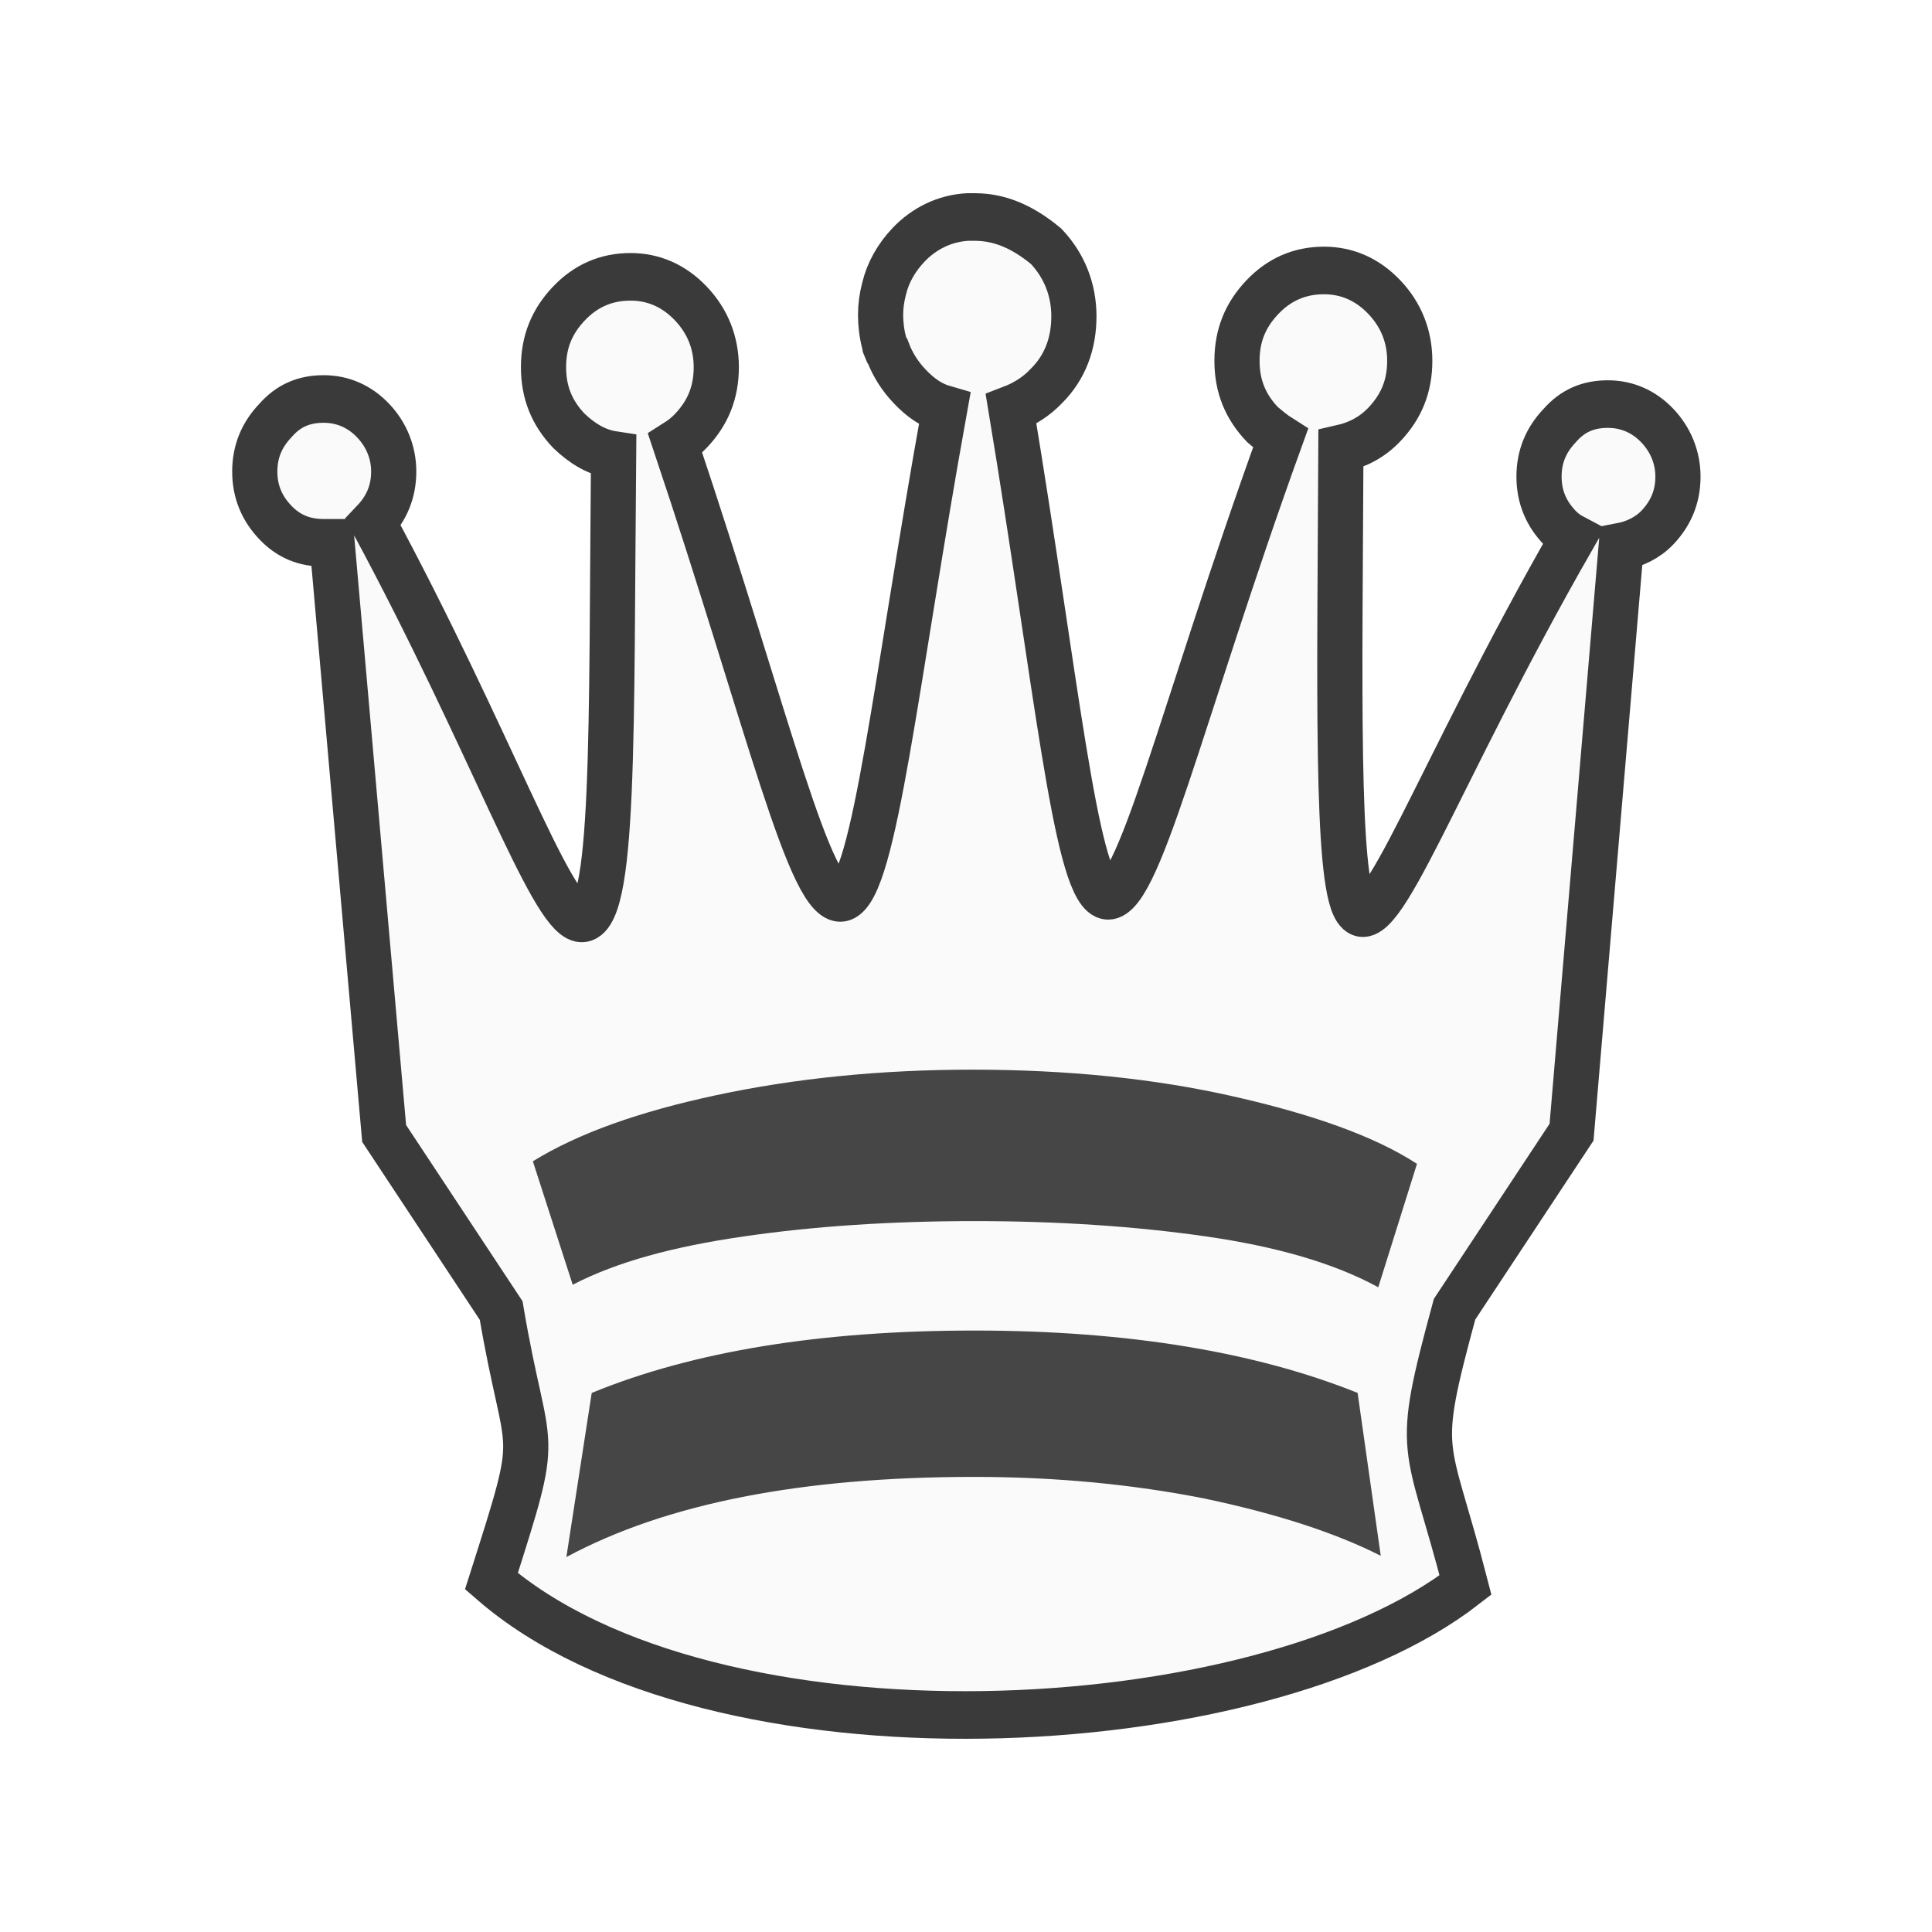
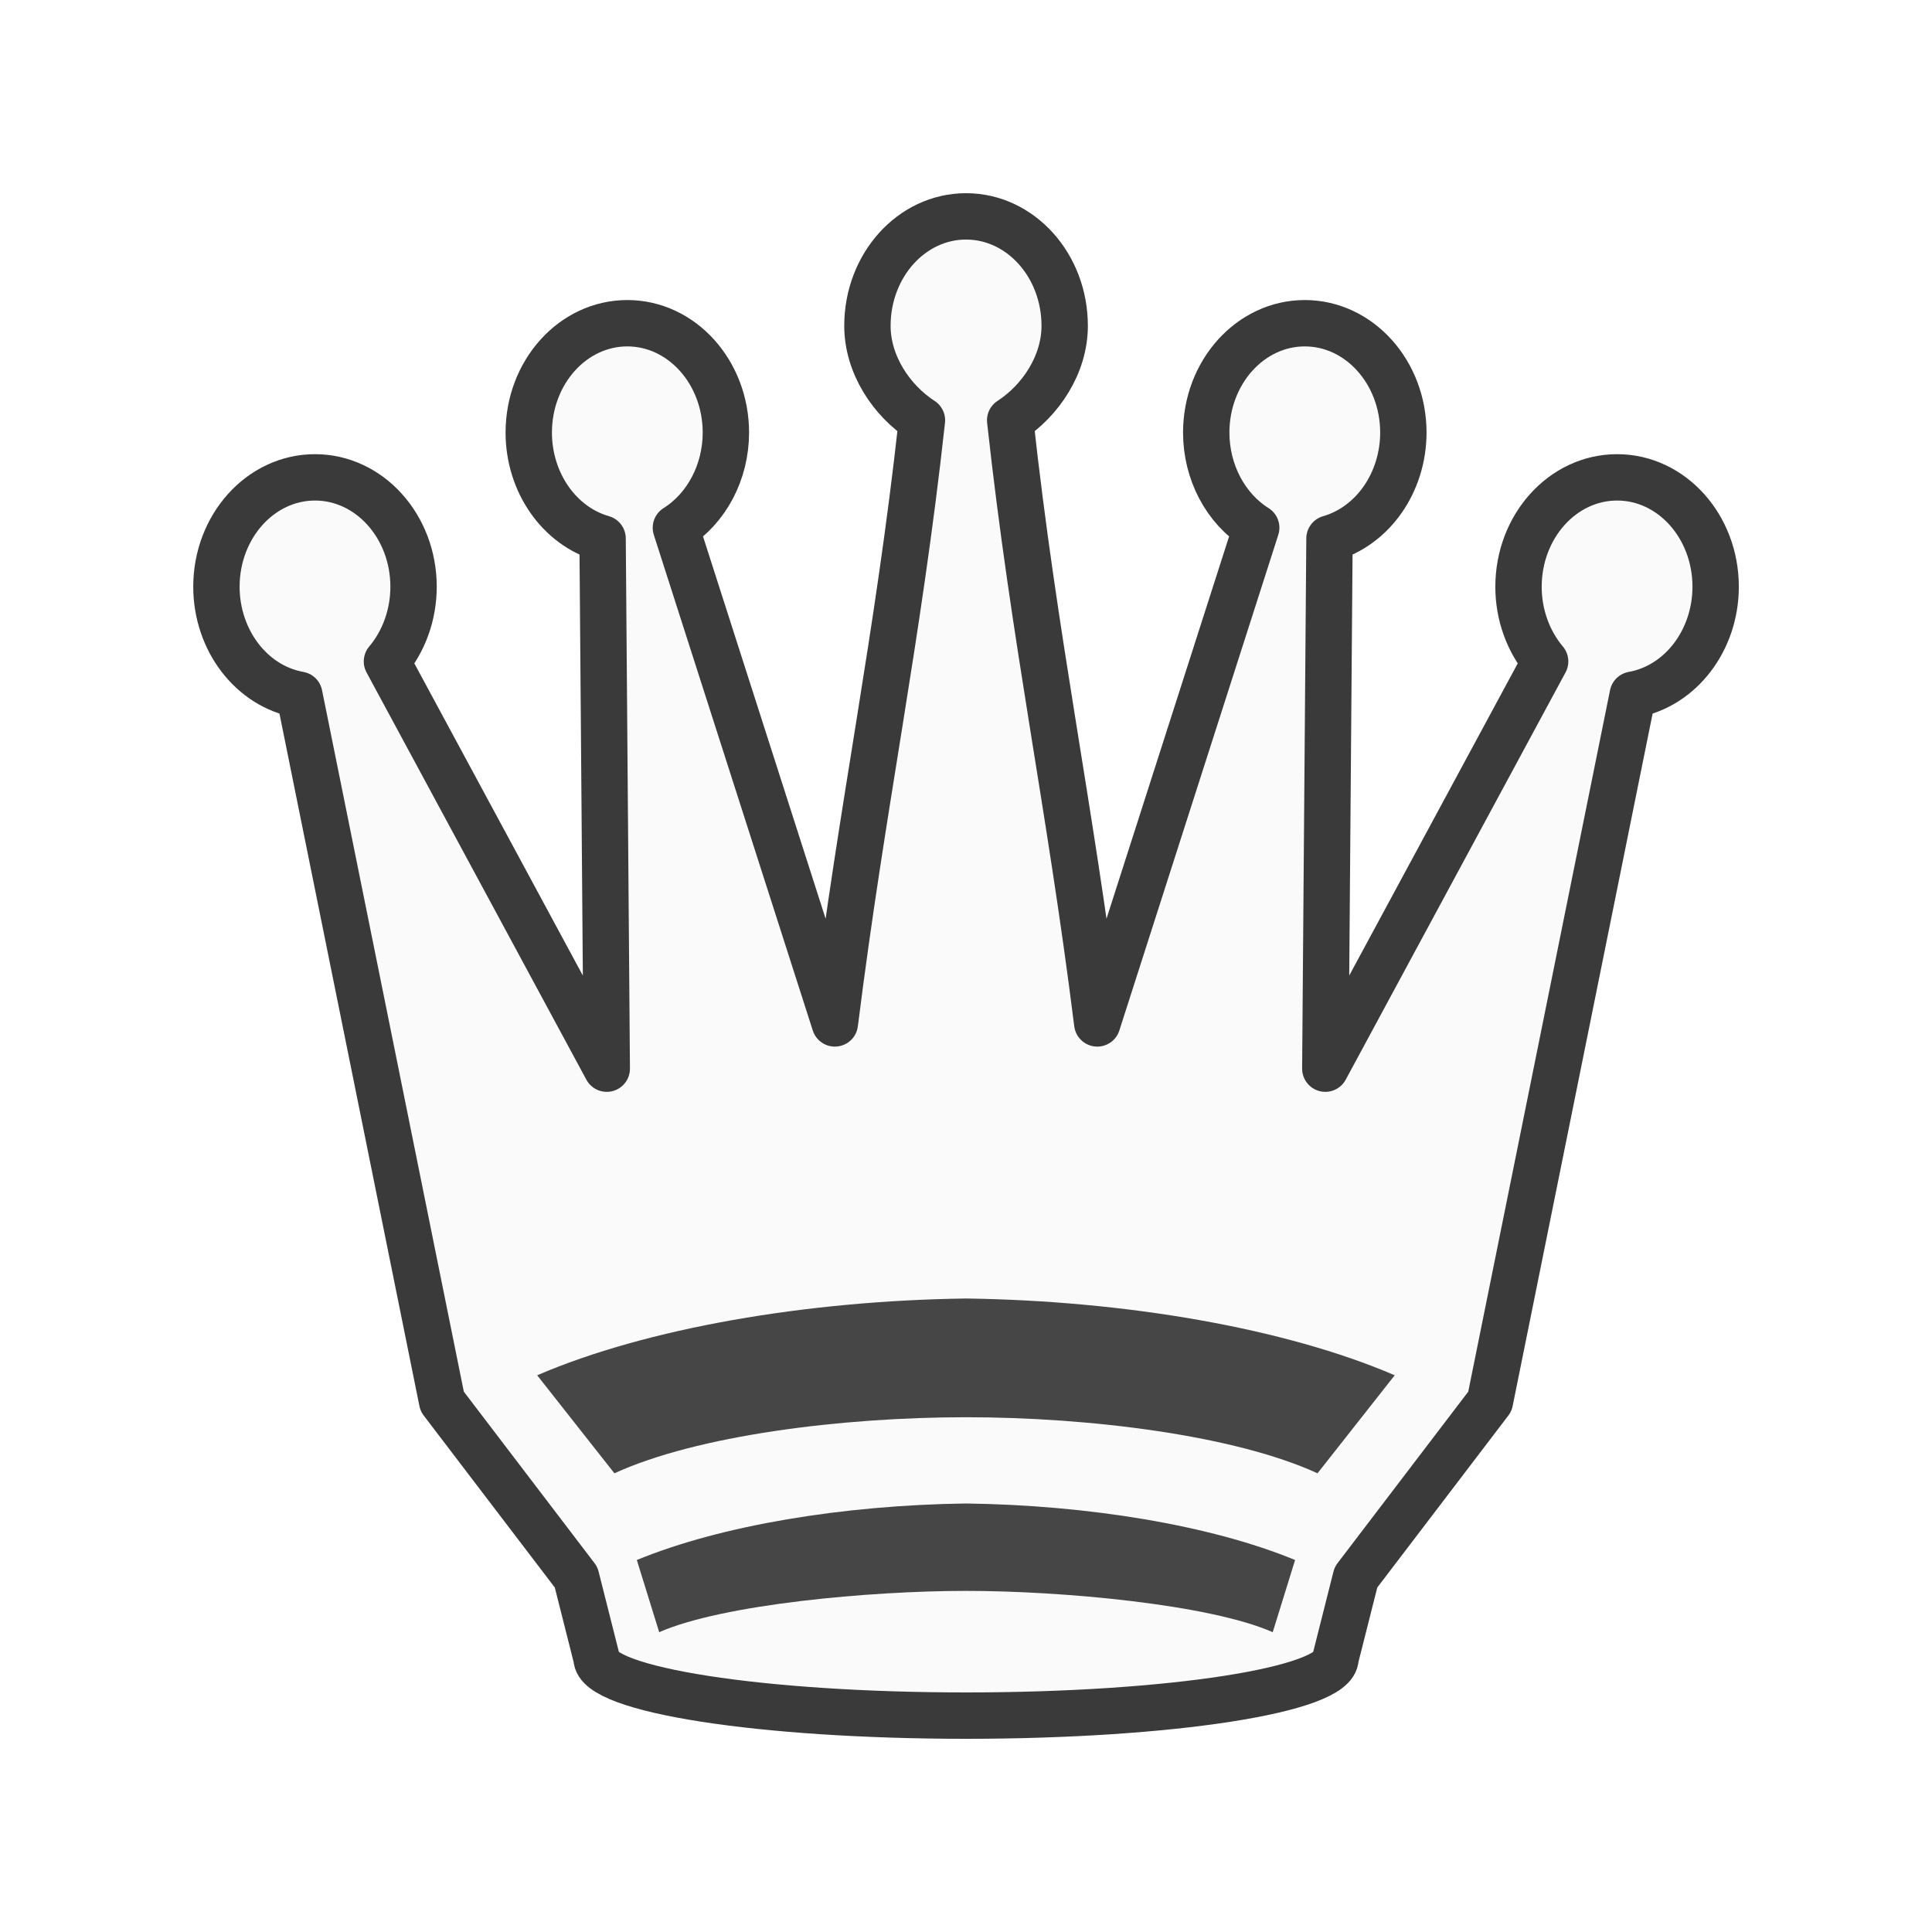
<svg xmlns="http://www.w3.org/2000/svg" width="50mm" height="50mm" clip-rule="evenodd" fill-rule="evenodd" image-rendering="optimizeQuality" shape-rendering="geometricPrecision" text-rendering="geometricPrecision" version="1.1" viewBox="0 0 50 50">
-   <g transform="matrix(.31266 0 0 .32935 -691.67 -18.064)">
-     <path class="st31" d="m2292.9 71.9h-0.6c-1.9 0.1-3.6 0.9-4.9 2.2-1 1-1.7 2.2-2 3.4-0.2 0.7-0.3 1.4-0.3 2.1s0.1 1.5 0.3 2.2c0 0.2 0.1 0.3 0.2 0.5 0 0.1 0 0.1 0.1 0.2 0.4 1 1 1.9 1.8 2.7 0.9 0.9 1.8 1.5 2.9 1.8-4.029 21.19-5.782 37.501-8.409 38.37-2.655 0.878-6.202-13.908-13.891-35.67 0.5-0.3 0.9-0.6 1.3-1 1.4-1.4 2.1-3 2.1-5 0-1.9-0.7-3.6-2.1-5s-3.1-2.1-5-2.1c-2 0-3.7 0.7-5.1 2.1s-2.1 3-2.1 5 0.7 3.6 2.1 5c1.1 1 2.3 1.7 3.7 1.9-0.216 21.5 0.151 36.994-2.791 36.399-2.505-0.506-7.407-13.995-17.109-31.099 1.1-1.1 1.7-2.4 1.7-4 0-1.5-0.6-2.9-1.7-4s-2.5-1.7-4.1-1.7-2.9 0.5-4 1.7c-1.1 1.1-1.7 2.4-1.7 4s0.6 2.9 1.7 4 2.4 1.6 4 1.6h0.7l4.308 46.413 9.685 13.913c2.2 12.3 3.493 8.473-0.807 21.273 18.2 15 63.53 12.9 80.63 0.3-3.2-11.8-4.308-9.773-0.907-21.673l9.685-13.913 4.107-46.013c1.1-0.2 2.2-0.7 3-1.5 1.1-1.1 1.7-2.4 1.7-4 0-1.5-0.6-2.9-1.7-4s-2.5-1.7-4.1-1.7-2.9 0.5-4 1.7c-1.1 1.1-1.7 2.4-1.7 4s0.6 2.9 1.7 4c0.3 0.3 0.7 0.6 1.1 0.8-11.283 18.697-16.03 31.963-17.981 29.121-1.628-2.372-1.31-17.424-1.219-36.121 1.4-0.3 2.6-0.9 3.6-1.9 1.4-1.4 2.1-3 2.1-5 0-1.9-0.7-3.6-2.1-5s-3.1-2.1-5-2.1c-2 0-3.7 0.7-5.1 2.1s-2.1 3-2.1 5 0.7 3.6 2.1 5c0.5 0.4 1 0.8 1.5 1.1-8.282 21.741-11.902 36.995-14.535 35.884-2.454-1.035-4.051-16.913-7.765-38.184 1.1-0.4 2.1-1 2.9-1.8 1.6-1.5 2.3-3.4 2.3-5.5s-0.8-4-2.3-5.5c-1.9-1.5-3.8-2.3-5.9-2.3z" fill="#fafafa" stroke="#3a3a3a" stroke-width="3.74" />
-     <path class="st32" d="m2329.5 146.3c-3.572-2.2-8.701-3.9-15.204-5.3s-13.739-2.1-21.616-2.1c-7.694 0-14.746 0.7-21.158 2-6.411 1.3-11.449 3-15.204 5.2l3.297 9.7c3.664-1.8 8.335-3 14.197-3.8 5.77-0.8 12.182-1.2 19.051-1.2 6.87 0 13.281 0.4 19.143 1.2 5.862 0.8 10.625 2.1 14.288 4z" fill="#464646" stroke-width=".825" />
-     <path class="st32" d="m2326.5 177.1-1.915-12.8c-8.392-3.2-18.973-4.9-31.743-4.9-12.588 0-23.169 1.6-31.652 4.9l-2.098 12.9c8.209-4.2 19.429-6.3 33.75-6.3 6.841 0 13.226 0.6 19.064 1.7 6.02 1.2 10.855 2.7 14.594 4.5z" fill="#464646" stroke-width=".739" />
+   <g>
+     <path d="m25 5.6c-1.409-8e-5 -2.551 1.268-2.551 2.833 0 1.007 0.628 1.938 1.411 2.445-0.629 5.727-1.539 9.893-2.254 15.608l-4.114-12.828c0.798-0.502 1.292-1.441 1.294-2.46 8e-5 -1.564-1.142-2.833-2.551-2.833-1.409-1.1e-4 -2.551 1.268-2.551 2.833 3e-3 1.29 0.787 2.415 1.911 2.738l0.108 13.721-5.689-10.539c0.442-0.524 0.688-1.214 0.689-1.931 6e-5 -1.565-1.142-2.833-2.551-2.833-1.409-5e-5 -2.551 1.269-2.551 2.833 3e-3 1.389 0.91 2.572 2.145 2.793l3.697 18.29 3.467 4.549 0.529 2.095c0 0.821 4.282 1.486 9.562 1.486 5.281 0 9.562-0.665 9.562-1.486l0.529-2.095 3.467-4.549 3.697-18.29c1.235-0.221 2.142-1.404 2.145-2.793 7.9e-5 -1.565-1.141-2.833-2.55-2.833-1.409-5e-5 -2.552 1.269-2.552 2.833 0 0.717 0.248 1.408 0.689 1.931l-5.689 10.539 0.108-13.721c1.124-0.323 1.909-1.449 1.912-2.738 5.8e-5 -1.565-1.143-2.833-2.551-2.833-1.409 2.501e-4 -2.551 1.269-2.551 2.833 3e-3 1.019 0.496 1.958 1.294 2.46l-4.114 12.828c-0.715-5.714-1.625-9.88-2.254-15.608 0.783-0.507 1.411-1.438 1.411-2.445 0-1.565-1.143-2.833-2.551-2.833z" fill="#fafafa" stroke="#3a3a3a" stroke-linecap="round" stroke-linejoin="round" stroke-width="1.2" />
+     <path d="m25 33.605c-4.126 0.057-8.258 0.765-11.098 1.987l1.999 2.537c2.131-0.979 5.876-1.451 9.098-1.451 3.222-2.3e-4 6.968 0.473 9.098 1.451l1.998-2.537c-2.84-1.222-6.971-1.93-11.097-1.987z" fill="#464646" stroke-width=".265" />
+     <path d="m25 38.91c-3.167 0.042-6.339 0.564-8.519 1.463l0.579 1.868c1.636-0.721 5.466-1.069 7.939-1.069 2.474-1.8e-4 6.304 0.348 7.939 1.069l0.579-1.868c-2.18-0.9-5.351-1.421-8.518-1.463z" fill="#464646" stroke-width=".265" />
  </g>
</svg>
